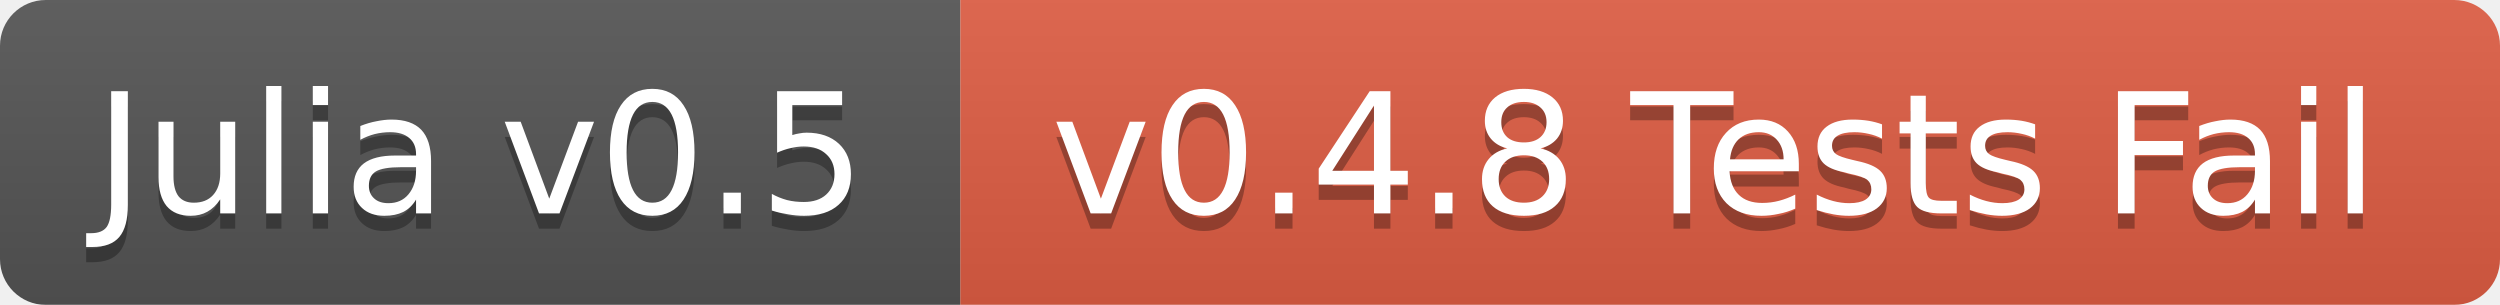
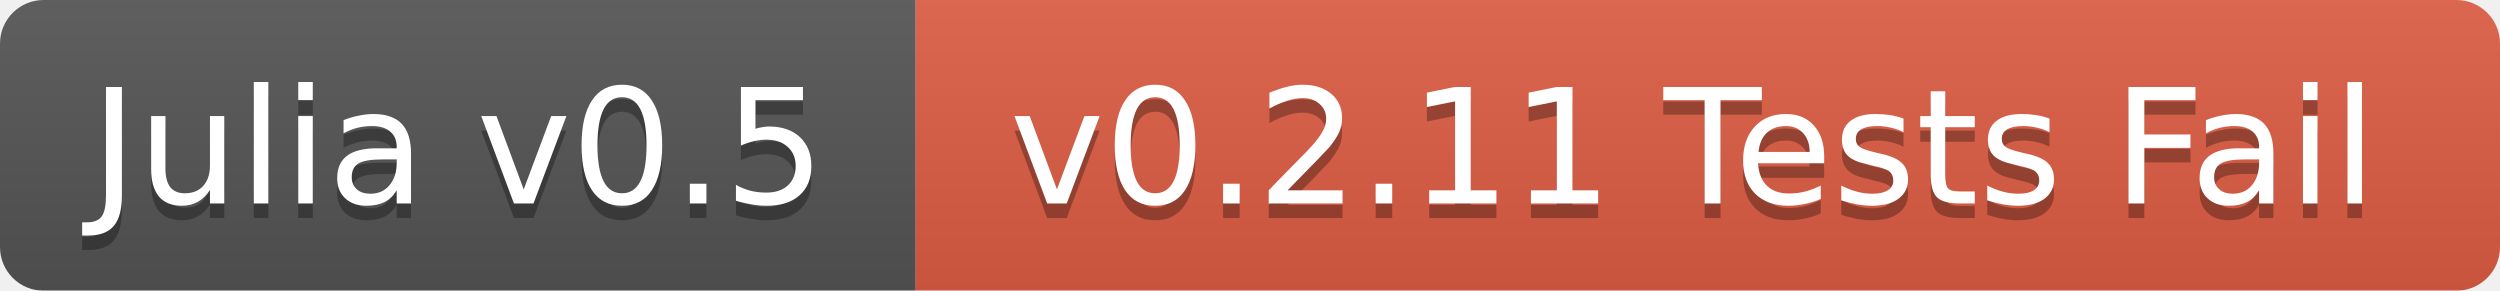
- <svg xmlns="http://www.w3.org/2000/svg" width="164" height="20">
+ <svg xmlns="http://www.w3.org/2000/svg" width="172" height="20">
  <linearGradient id="b" x2="0" y2="100%">
    <stop offset="0" stop-color="#bbb" stop-opacity=".1" />
    <stop offset="1" stop-opacity=".1" />
  </linearGradient>
  <mask id="a">
-     <rect width="164" height="20" rx="3" fill="#fff" />
+     <rect width="172" height="20" rx="3" fill="#fff" />
  </mask>
  <g mask="url(#a)">
    <path fill="#555" d="M0 0h63v20H0z" />
-     <path fill="#e05d44" d="M63 0h101v20H63z" />
-     <path fill="url(#b)" d="M0 0h164v20H0z" />
+     <path fill="#e05d44" d="M63 0h109v20H63z" />
+     <path fill="url(#b)" d="M0 0h172v20H0z" />
  </g>
  <g fill="#fff" text-anchor="middle" font-family="DejaVu Sans,Verdana,Geneva,sans-serif" font-size="11">
    <text x="31.5" y="15" fill="#010101" fill-opacity=".3">Julia v0.5</text>
    <text x="31.5" y="14">Julia v0.5</text>
-     <text x="112.5" y="15" fill="#010101" fill-opacity=".3">v0.4.8 Tests Fail</text>
-     <text x="112.5" y="14">v0.4.8 Tests Fail</text>
+     <text x="116.5" y="15" fill="#010101" fill-opacity=".3">v0.2.11 Tests Fail</text>
+     <text x="116.5" y="14">v0.2.11 Tests Fail</text>
  </g>
</svg>
